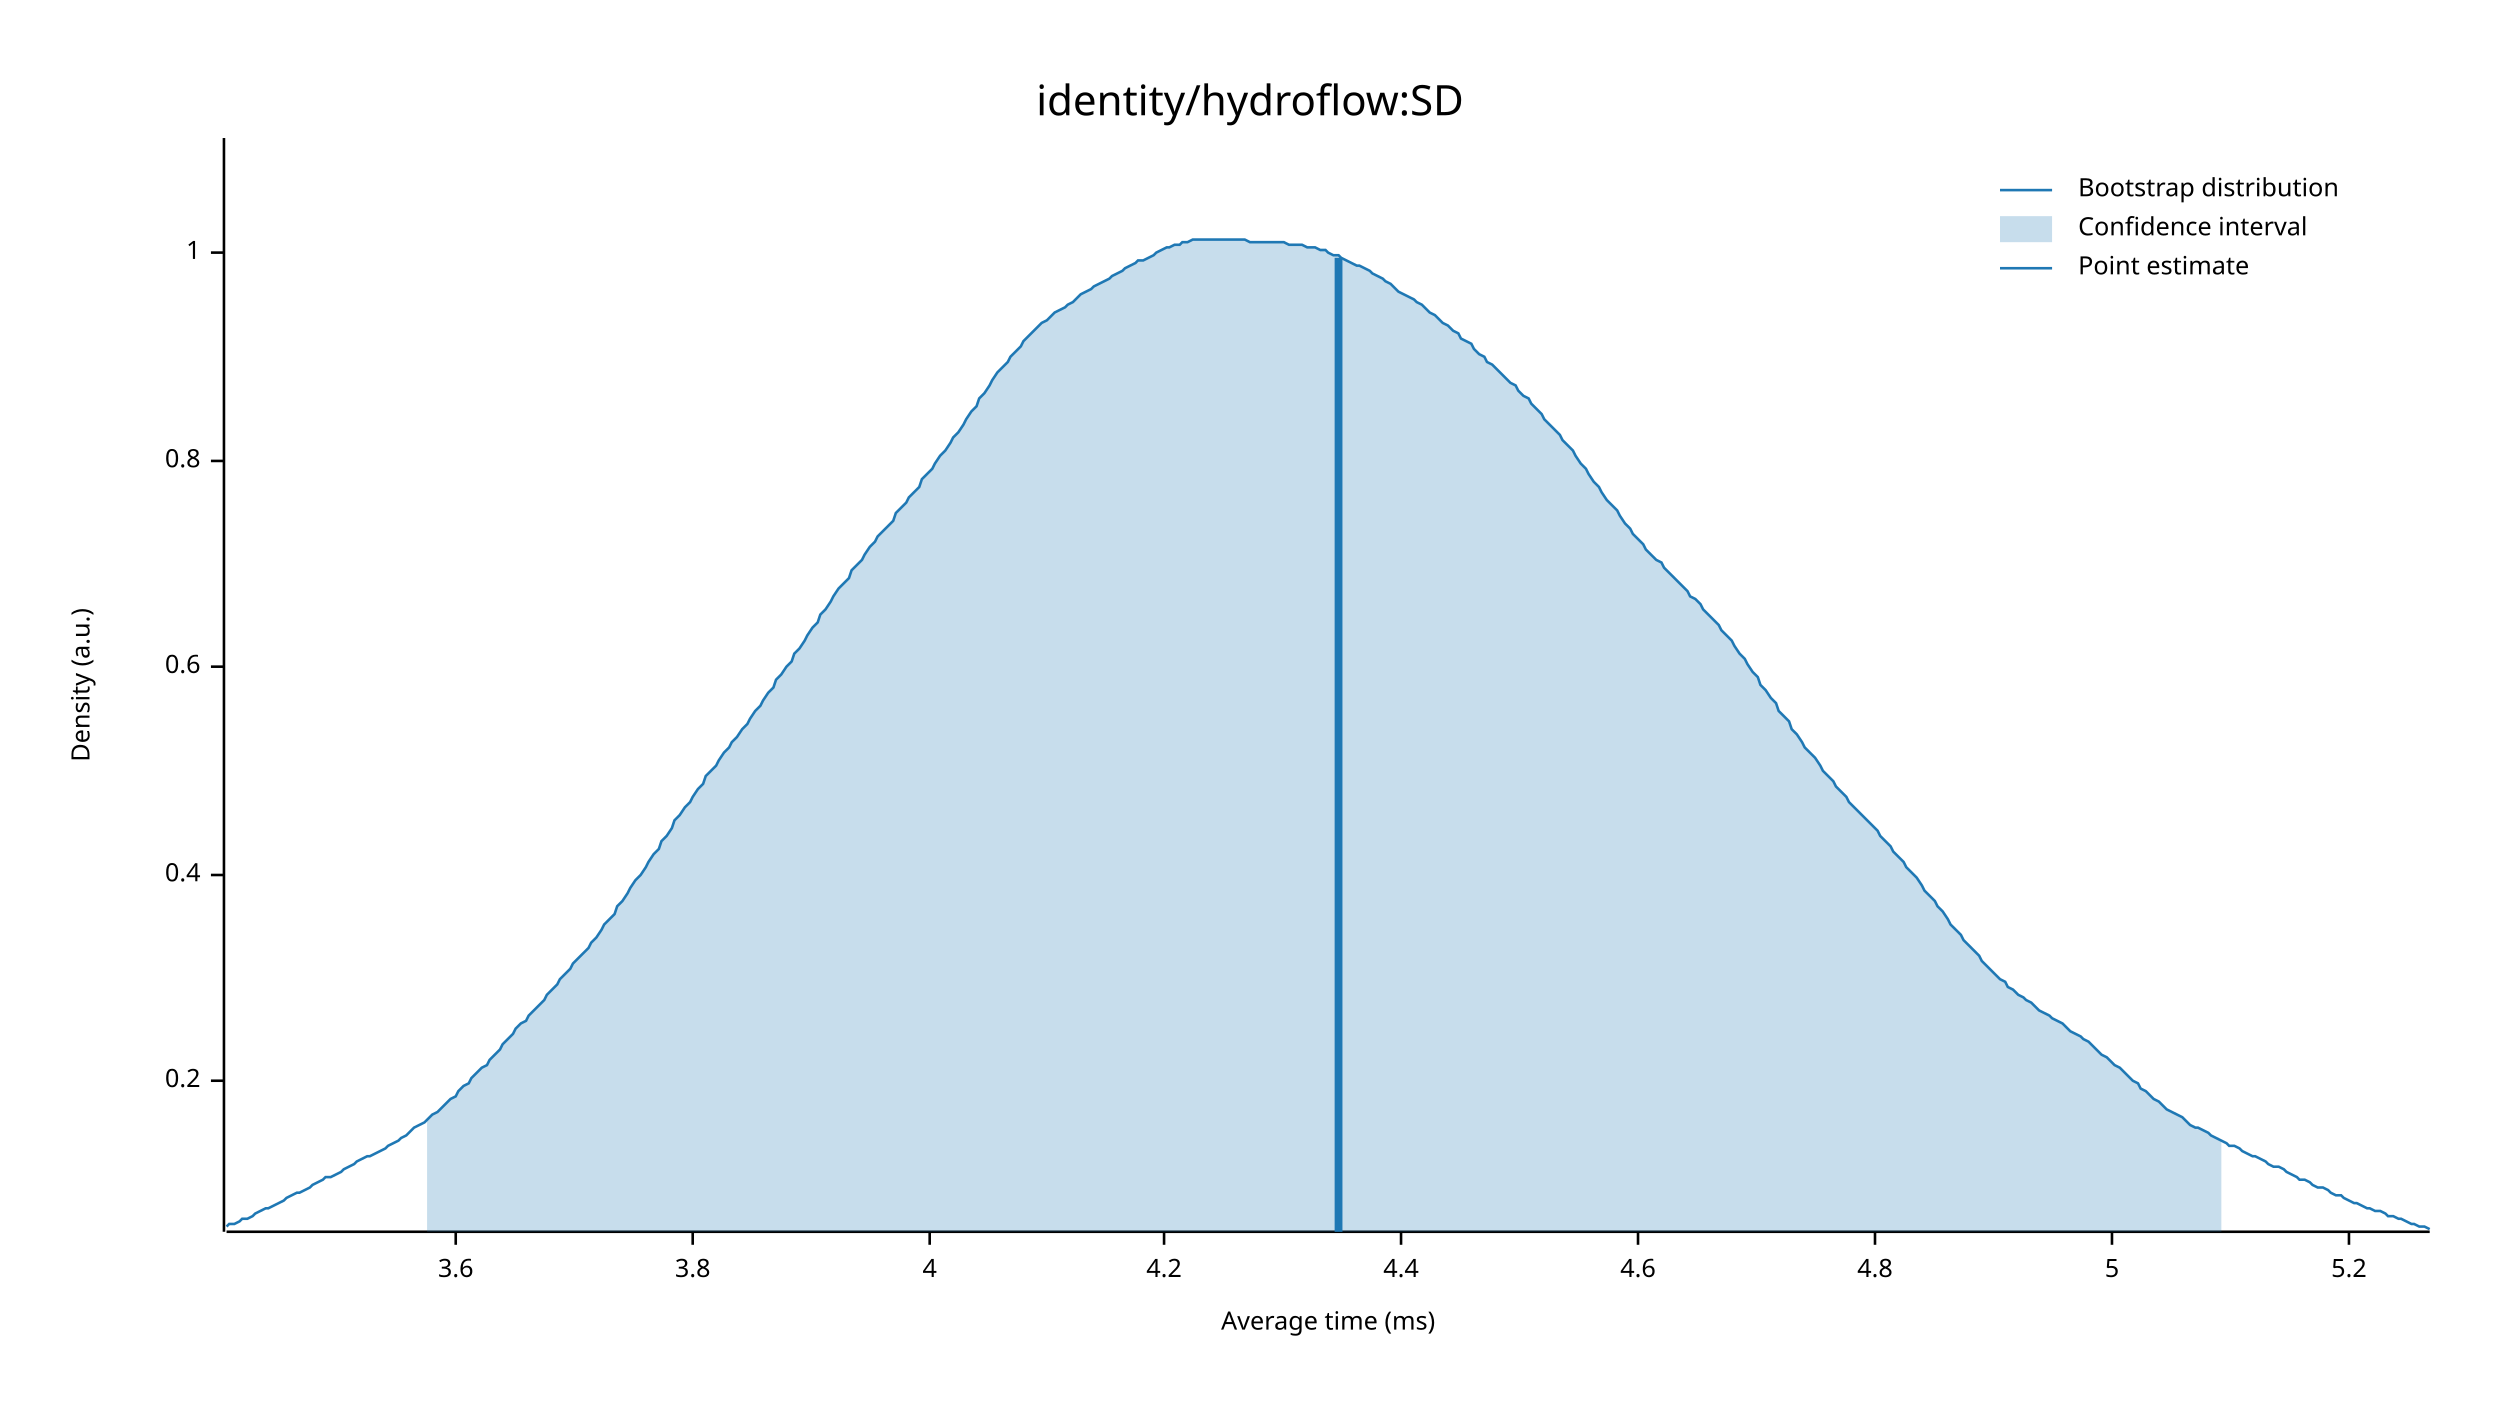
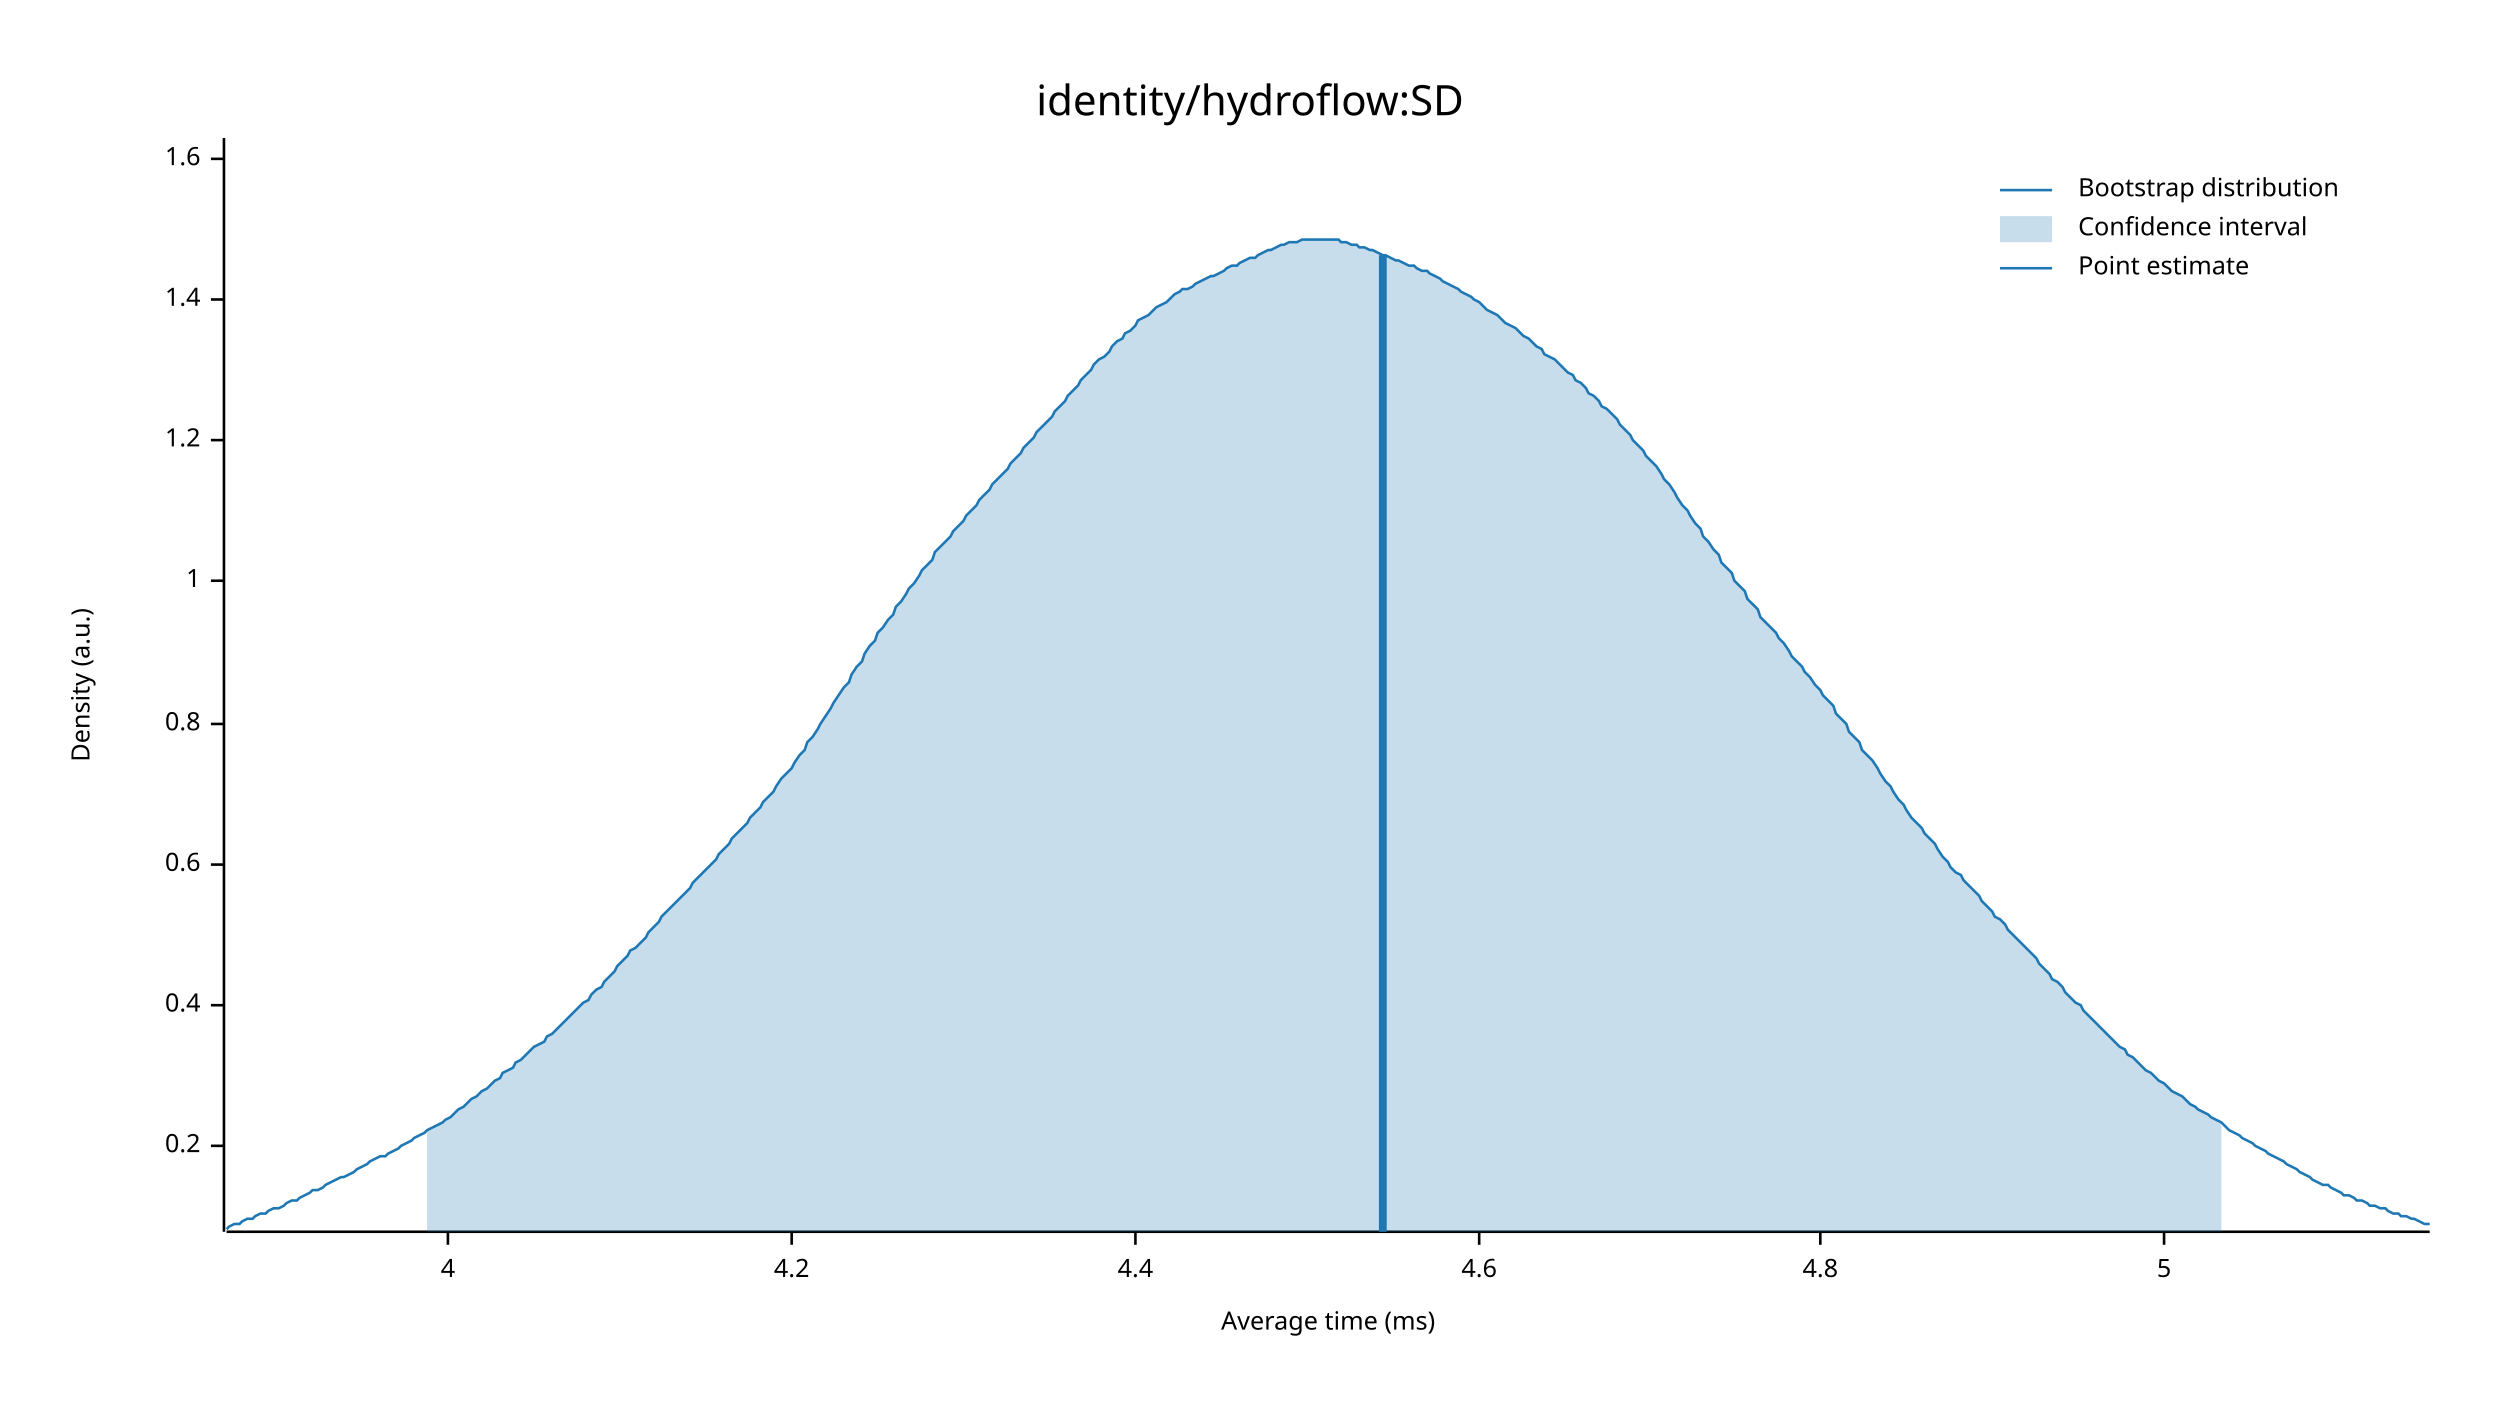
<svg xmlns="http://www.w3.org/2000/svg" width="960" height="540" viewBox="0 0 960 540">
  <text x="480" y="32" dy="0.76em" text-anchor="middle" font-family="sans-serif" font-size="16.129" opacity="1" fill="#000000">
identity/hydroflow:SD
</text>
  <text x="27" y="263" dy="0.76em" text-anchor="middle" font-family="sans-serif" font-size="9.677" opacity="1" fill="#000000" transform="rotate(270, 27, 263)">
Density (a.u.)
</text>
  <text x="510" y="513" dy="-0.5ex" text-anchor="middle" font-family="sans-serif" font-size="9.677" opacity="1" fill="#000000">
Average time (ms)
</text>
  <polyline fill="none" opacity="1" stroke="#000000" stroke-width="1" points="86,53 86,473 " />
-   <text x="77" y="415" dy="0.5ex" text-anchor="end" font-family="sans-serif" font-size="9.677" opacity="1" fill="#000000">
+   <text x="77" y="440" dy="0.5ex" text-anchor="end" font-family="sans-serif" font-size="9.677" opacity="1" fill="#000000">
0.2
</text>
-   <polyline fill="none" opacity="1" stroke="#000000" stroke-width="1" points="81,415 86,415 " />
-   <text x="77" y="336" dy="0.5ex" text-anchor="end" font-family="sans-serif" font-size="9.677" opacity="1" fill="#000000">
+   <polyline fill="none" opacity="1" stroke="#000000" stroke-width="1" points="81,440 86,440 " />
+   <text x="77" y="386" dy="0.5ex" text-anchor="end" font-family="sans-serif" font-size="9.677" opacity="1" fill="#000000">
0.4
</text>
-   <polyline fill="none" opacity="1" stroke="#000000" stroke-width="1" points="81,336 86,336 " />
-   <text x="77" y="256" dy="0.5ex" text-anchor="end" font-family="sans-serif" font-size="9.677" opacity="1" fill="#000000">
+   <polyline fill="none" opacity="1" stroke="#000000" stroke-width="1" points="81,386 86,386 " />
+   <text x="77" y="332" dy="0.5ex" text-anchor="end" font-family="sans-serif" font-size="9.677" opacity="1" fill="#000000">
0.6
</text>
-   <polyline fill="none" opacity="1" stroke="#000000" stroke-width="1" points="81,256 86,256 " />
-   <text x="77" y="177" dy="0.5ex" text-anchor="end" font-family="sans-serif" font-size="9.677" opacity="1" fill="#000000">
+   <polyline fill="none" opacity="1" stroke="#000000" stroke-width="1" points="81,332 86,332 " />
+   <text x="77" y="278" dy="0.5ex" text-anchor="end" font-family="sans-serif" font-size="9.677" opacity="1" fill="#000000">
0.8
</text>
-   <polyline fill="none" opacity="1" stroke="#000000" stroke-width="1" points="81,177 86,177 " />
-   <text x="77" y="97" dy="0.5ex" text-anchor="end" font-family="sans-serif" font-size="9.677" opacity="1" fill="#000000">
+   <polyline fill="none" opacity="1" stroke="#000000" stroke-width="1" points="81,278 86,278 " />
+   <text x="77" y="223" dy="0.5ex" text-anchor="end" font-family="sans-serif" font-size="9.677" opacity="1" fill="#000000">
1
</text>
-   <polyline fill="none" opacity="1" stroke="#000000" stroke-width="1" points="81,97 86,97 " />
+   <polyline fill="none" opacity="1" stroke="#000000" stroke-width="1" points="81,223 86,223 " />
+   <text x="77" y="169" dy="0.5ex" text-anchor="end" font-family="sans-serif" font-size="9.677" opacity="1" fill="#000000">
+ 1.2
+ </text>
+   <polyline fill="none" opacity="1" stroke="#000000" stroke-width="1" points="81,169 86,169 " />
+   <text x="77" y="115" dy="0.5ex" text-anchor="end" font-family="sans-serif" font-size="9.677" opacity="1" fill="#000000">
+ 1.4
+ </text>
+   <polyline fill="none" opacity="1" stroke="#000000" stroke-width="1" points="81,115 86,115 " />
+   <text x="77" y="61" dy="0.5ex" text-anchor="end" font-family="sans-serif" font-size="9.677" opacity="1" fill="#000000">
+ 1.6
+ </text>
+   <polyline fill="none" opacity="1" stroke="#000000" stroke-width="1" points="81,61 86,61 " />
  <polyline fill="none" opacity="1" stroke="#000000" stroke-width="1" points="87,473 933,473 " />
-   <text x="175" y="483" dy="0.76em" text-anchor="middle" font-family="sans-serif" font-size="9.677" opacity="1" fill="#000000">
- 3.6
- </text>
-   <polyline fill="none" opacity="1" stroke="#000000" stroke-width="1" points="175,473 175,478 " />
-   <text x="266" y="483" dy="0.76em" text-anchor="middle" font-family="sans-serif" font-size="9.677" opacity="1" fill="#000000">
- 3.8
- </text>
-   <polyline fill="none" opacity="1" stroke="#000000" stroke-width="1" points="266,473 266,478 " />
-   <text x="357" y="483" dy="0.76em" text-anchor="middle" font-family="sans-serif" font-size="9.677" opacity="1" fill="#000000">
+   <text x="172" y="483" dy="0.76em" text-anchor="middle" font-family="sans-serif" font-size="9.677" opacity="1" fill="#000000">
4
</text>
-   <polyline fill="none" opacity="1" stroke="#000000" stroke-width="1" points="357,473 357,478 " />
-   <text x="447" y="483" dy="0.76em" text-anchor="middle" font-family="sans-serif" font-size="9.677" opacity="1" fill="#000000">
+   <polyline fill="none" opacity="1" stroke="#000000" stroke-width="1" points="172,473 172,478 " />
+   <text x="304" y="483" dy="0.76em" text-anchor="middle" font-family="sans-serif" font-size="9.677" opacity="1" fill="#000000">
4.2
</text>
-   <polyline fill="none" opacity="1" stroke="#000000" stroke-width="1" points="447,473 447,478 " />
-   <text x="538" y="483" dy="0.76em" text-anchor="middle" font-family="sans-serif" font-size="9.677" opacity="1" fill="#000000">
+   <polyline fill="none" opacity="1" stroke="#000000" stroke-width="1" points="304,473 304,478 " />
+   <text x="436" y="483" dy="0.76em" text-anchor="middle" font-family="sans-serif" font-size="9.677" opacity="1" fill="#000000">
4.4
</text>
-   <polyline fill="none" opacity="1" stroke="#000000" stroke-width="1" points="538,473 538,478 " />
-   <text x="629" y="483" dy="0.76em" text-anchor="middle" font-family="sans-serif" font-size="9.677" opacity="1" fill="#000000">
+   <polyline fill="none" opacity="1" stroke="#000000" stroke-width="1" points="436,473 436,478 " />
+   <text x="568" y="483" dy="0.76em" text-anchor="middle" font-family="sans-serif" font-size="9.677" opacity="1" fill="#000000">
4.6
</text>
-   <polyline fill="none" opacity="1" stroke="#000000" stroke-width="1" points="629,473 629,478 " />
-   <text x="720" y="483" dy="0.76em" text-anchor="middle" font-family="sans-serif" font-size="9.677" opacity="1" fill="#000000">
+   <polyline fill="none" opacity="1" stroke="#000000" stroke-width="1" points="568,473 568,478 " />
+   <text x="699" y="483" dy="0.76em" text-anchor="middle" font-family="sans-serif" font-size="9.677" opacity="1" fill="#000000">
4.8
</text>
-   <polyline fill="none" opacity="1" stroke="#000000" stroke-width="1" points="720,473 720,478 " />
-   <text x="811" y="483" dy="0.76em" text-anchor="middle" font-family="sans-serif" font-size="9.677" opacity="1" fill="#000000">
+   <polyline fill="none" opacity="1" stroke="#000000" stroke-width="1" points="699,473 699,478 " />
+   <text x="831" y="483" dy="0.76em" text-anchor="middle" font-family="sans-serif" font-size="9.677" opacity="1" fill="#000000">
5
</text>
-   <polyline fill="none" opacity="1" stroke="#000000" stroke-width="1" points="811,473 811,478 " />
-   <text x="902" y="483" dy="0.76em" text-anchor="middle" font-family="sans-serif" font-size="9.677" opacity="1" fill="#000000">
- 5.2
- </text>
-   <polyline fill="none" opacity="1" stroke="#000000" stroke-width="1" points="902,473 902,478 " />
-   <polyline fill="none" opacity="1" stroke="#1F78B4" stroke-width="1" points="87,471 88,470 90,470 92,469 93,468 95,468 97,467 98,466 100,465 102,464 103,464 105,463 107,462 109,461 110,460 112,459 114,458 115,458 117,457 119,456 120,455 122,454 124,453 125,452 127,452 129,451 131,450 132,449 134,448 136,447 137,446 139,445 141,444 142,444 144,443 146,442 148,441 149,440 151,439 153,438 154,437 156,436 158,434 159,433 161,432 163,431 164,430 166,428 168,427 170,425 171,424 173,422 175,421 176,419 178,417 180,416 181,414 183,412 185,410 187,409 188,407 190,405 192,403 193,401 195,399 197,397 198,395 200,393 202,392 203,390 205,388 207,386 209,384 210,382 212,380 214,378 215,376 217,374 219,372 220,370 222,368 224,366 226,364 227,362 229,360 231,357 232,355 234,353 236,351 237,348 239,346 241,343 242,341 244,338 246,336 248,333 249,331 251,328 253,326 254,323 256,321 258,318 259,315 261,313 263,310 265,308 266,306 268,303 270,301 271,298 273,296 275,294 276,292 278,289 280,287 281,285 283,283 285,280 287,278 288,276 290,273 292,271 293,269 295,266 297,264 298,261 300,259 302,256 304,254 305,251 307,249 309,246 310,244 312,241 314,239 315,236 317,234 319,231 320,229 322,226 324,224 326,222 327,219 329,217 331,215 332,213 334,210 336,208 337,206 339,204 341,202 343,200 344,197 346,195 348,193 349,191 351,189 353,187 354,184 356,182 358,180 359,178 361,175 363,173 365,170 366,168 368,166 370,163 371,161 373,158 375,156 376,153 378,151 380,148 381,146 383,143 385,141 387,139 388,137 390,135 392,133 393,131 395,129 397,127 398,126 400,124 402,123 404,121 405,120 407,119 409,118 410,117 412,116 414,114 415,113 417,112 419,111 420,110 422,109 424,108 426,107 427,106 429,105 431,104 432,103 434,102 436,101 437,100 439,100 441,99 443,98 444,97 446,96 448,95 449,95 451,94 453,94 454,93 456,93 458,92 459,92 461,92 463,92 465,92 466,92 468,92 470,92 471,92 473,92 475,92 476,92 478,92 480,93 482,93 483,93 485,93 487,93 488,93 490,93 492,93 493,93 495,94 497,94 498,94 500,94 502,95 504,95 505,95 507,96 509,96 510,97 512,98 514,98 515,99 517,100 519,101 521,102 522,102 524,103 526,104 527,105 529,106 531,107 532,108 534,109 536,111 537,112 539,113 541,114 543,115 544,116 546,117 548,119 549,120 551,121 553,123 554,124 556,125 558,127 560,128 561,130 563,131 565,132 566,134 568,136 570,137 571,139 573,140 575,142 576,143 578,145 580,147 582,148 583,150 585,152 587,153 588,155 590,157 592,159 593,161 595,163 597,165 599,167 600,169 602,171 604,173 605,175 607,178 609,180 610,182 612,185 614,187 615,189 617,192 619,194 621,196 622,198 624,201 626,203 627,205 629,207 631,209 632,211 634,213 636,215 638,216 639,218 641,220 643,222 644,223 646,225 648,227 649,229 651,230 653,232 654,234 656,236 658,238 660,240 661,242 663,244 665,246 666,248 668,251 670,253 671,255 673,258 675,260 676,263 678,265 680,268 682,270 683,273 685,275 687,277 688,280 690,282 692,285 693,287 695,289 697,291 699,294 700,296 702,298 704,300 705,302 707,304 709,306 710,308 712,310 714,312 715,313 717,315 719,317 721,319 722,321 724,323 726,325 727,327 729,329 731,331 732,333 734,335 736,337 738,340 739,342 741,344 743,346 744,348 746,350 748,353 749,355 751,357 753,359 754,361 756,363 758,365 760,367 761,369 763,371 765,373 766,374 768,376 770,377 771,379 773,380 775,382 777,383 778,384 780,385 782,387 783,388 785,389 787,390 788,391 790,392 792,393 793,394 795,396 797,397 799,398 800,399 802,400 804,402 805,403 807,405 809,406 810,407 812,409 814,410 816,412 817,413 819,415 821,416 822,418 824,419 826,421 827,422 829,423 831,425 832,426 834,427 836,428 838,429 839,430 841,432 843,433 844,433 846,434 848,435 849,436 851,437 853,438 855,439 856,440 858,440 860,441 861,442 863,443 865,444 866,444 868,445 870,446 871,447 873,448 875,448 877,449 878,450 880,451 882,452 883,453 885,453 887,454 888,455 890,456 892,456 894,457 895,458 897,459 899,459 900,460 902,461 904,462 905,462 907,463 909,464 910,464 912,465 914,465 916,466 917,467 919,467 921,468 922,468 924,469 926,470 927,470 929,471 931,471 933,472 " />
-   <polygon opacity="0.25" fill="#1F78B4" points="164,430 166,428 168,427 170,425 171,424 173,422 175,421 176,419 178,417 180,416 181,414 183,412 185,410 187,409 188,407 190,405 192,403 193,401 195,399 197,397 198,395 200,393 202,392 203,390 205,388 207,386 209,384 210,382 212,380 214,378 215,376 217,374 219,372 220,370 222,368 224,366 226,364 227,362 229,360 231,357 232,355 234,353 236,351 237,348 239,346 241,343 242,341 244,338 246,336 248,333 249,331 251,328 253,326 254,323 256,321 258,318 259,315 261,313 263,310 265,308 266,306 268,303 270,301 271,298 273,296 275,294 276,292 278,289 280,287 281,285 283,283 285,280 287,278 288,276 290,273 292,271 293,269 295,266 297,264 298,261 300,259 302,256 304,254 305,251 307,249 309,246 310,244 312,241 314,239 315,236 317,234 319,231 320,229 322,226 324,224 326,222 327,219 329,217 331,215 332,213 334,210 336,208 337,206 339,204 341,202 343,200 344,197 346,195 348,193 349,191 351,189 353,187 354,184 356,182 358,180 359,178 361,175 363,173 365,170 366,168 368,166 370,163 371,161 373,158 375,156 376,153 378,151 380,148 381,146 383,143 385,141 387,139 388,137 390,135 392,133 393,131 395,129 397,127 398,126 400,124 402,123 404,121 405,120 407,119 409,118 410,117 412,116 414,114 415,113 417,112 419,111 420,110 422,109 424,108 426,107 427,106 429,105 431,104 432,103 434,102 436,101 437,100 439,100 441,99 443,98 444,97 446,96 448,95 449,95 451,94 453,94 454,93 456,93 458,92 459,92 461,92 463,92 465,92 466,92 468,92 470,92 471,92 473,92 475,92 476,92 478,92 480,93 482,93 483,93 485,93 487,93 488,93 490,93 492,93 493,93 495,94 497,94 498,94 500,94 502,95 504,95 505,95 507,96 509,96 510,97 512,98 514,98 515,99 517,100 519,101 521,102 522,102 524,103 526,104 527,105 529,106 531,107 532,108 534,109 536,111 537,112 539,113 541,114 543,115 544,116 546,117 548,119 549,120 551,121 553,123 554,124 556,125 558,127 560,128 561,130 563,131 565,132 566,134 568,136 570,137 571,139 573,140 575,142 576,143 578,145 580,147 582,148 583,150 585,152 587,153 588,155 590,157 592,159 593,161 595,163 597,165 599,167 600,169 602,171 604,173 605,175 607,178 609,180 610,182 612,185 614,187 615,189 617,192 619,194 621,196 622,198 624,201 626,203 627,205 629,207 631,209 632,211 634,213 636,215 638,216 639,218 641,220 643,222 644,223 646,225 648,227 649,229 651,230 653,232 654,234 656,236 658,238 660,240 661,242 663,244 665,246 666,248 668,251 670,253 671,255 673,258 675,260 676,263 678,265 680,268 682,270 683,273 685,275 687,277 688,280 690,282 692,285 693,287 695,289 697,291 699,294 700,296 702,298 704,300 705,302 707,304 709,306 710,308 712,310 714,312 715,313 717,315 719,317 721,319 722,321 724,323 726,325 727,327 729,329 731,331 732,333 734,335 736,337 738,340 739,342 741,344 743,346 744,348 746,350 748,353 749,355 751,357 753,359 754,361 756,363 758,365 760,367 761,369 763,371 765,373 766,374 768,376 770,377 771,379 773,380 775,382 777,383 778,384 780,385 782,387 783,388 785,389 787,390 788,391 790,392 792,393 793,394 795,396 797,397 799,398 800,399 802,400 804,402 805,403 807,405 809,406 810,407 812,409 814,410 816,412 817,413 819,415 821,416 822,418 824,419 826,421 827,422 829,423 831,425 832,426 834,427 836,428 838,429 839,430 841,432 843,433 844,433 846,434 848,435 849,436 851,437 853,438 853,473 164,473 " />
-   <polyline fill="none" opacity="1" stroke="#1F78B4" stroke-width="3" points="514,473 514,99 " />
+   <polyline fill="none" opacity="1" stroke="#000000" stroke-width="1" points="831,473 831,478 " />
+   <polyline fill="none" opacity="1" stroke="#1F78B4" stroke-width="1" points="87,472 88,471 90,470 92,470 93,469 95,468 97,468 98,467 100,466 102,466 103,465 105,464 107,464 109,463 110,462 112,461 114,461 115,460 117,459 119,458 120,457 122,457 124,456 125,455 127,454 129,453 131,452 132,452 134,451 136,450 137,449 139,448 141,447 142,446 144,445 146,444 148,444 149,443 151,442 153,441 154,440 156,439 158,438 159,437 161,436 163,435 164,434 166,433 168,432 170,431 171,430 173,429 175,427 176,426 178,425 180,423 181,422 183,421 185,419 187,418 188,417 190,415 192,414 193,412 195,411 197,410 198,408 200,407 202,405 203,404 205,402 207,401 209,400 210,398 212,397 214,395 215,394 217,392 219,390 220,389 222,387 224,385 226,384 227,382 229,380 231,379 232,377 234,375 236,373 237,371 239,369 241,367 242,365 244,364 246,362 248,360 249,358 251,356 253,354 254,352 256,350 258,348 259,347 261,345 263,343 265,341 266,339 268,337 270,335 271,334 273,332 275,330 276,328 278,326 280,324 281,322 283,320 285,318 287,316 288,314 290,312 292,310 293,308 295,306 297,304 298,302 300,299 302,297 304,295 305,293 307,290 309,288 310,285 312,283 314,280 315,278 317,275 319,272 320,270 322,267 324,264 326,262 327,259 329,256 331,254 332,251 334,248 336,246 337,243 339,241 341,238 343,236 344,233 346,231 348,228 349,226 351,224 353,221 354,219 356,217 358,215 359,212 361,210 363,208 365,206 366,204 368,202 370,200 371,198 373,196 375,194 376,192 378,190 380,188 381,186 383,184 385,182 387,180 388,178 390,176 392,174 393,172 395,170 397,168 398,166 400,164 402,162 404,160 405,158 407,156 409,154 410,152 412,150 414,148 415,146 417,144 419,142 420,140 422,138 424,137 426,135 427,133 429,131 431,130 432,128 434,127 436,125 437,123 439,122 441,121 443,119 444,118 446,117 448,116 449,115 451,113 453,112 454,111 456,111 458,110 459,109 461,108 463,107 465,106 466,106 468,105 470,104 471,103 473,102 475,102 476,101 478,100 480,99 482,99 483,98 485,97 487,96 488,96 490,95 492,94 493,94 495,93 497,93 498,93 500,92 502,92 504,92 505,92 507,92 509,92 510,92 512,92 514,92 515,93 517,93 519,94 521,94 522,95 524,95 526,96 527,96 529,97 531,98 532,98 534,99 536,100 537,100 539,101 541,102 543,102 544,103 546,104 548,104 549,105 551,106 553,107 554,108 556,109 558,110 560,111 561,112 563,113 565,114 566,115 568,116 570,118 571,119 573,120 575,121 576,122 578,124 580,125 582,126 583,127 585,129 587,130 588,131 590,133 592,134 593,136 595,137 597,138 599,140 600,141 602,143 604,144 605,146 607,147 609,149 610,151 612,152 614,154 615,156 617,157 619,159 621,161 622,163 624,165 626,167 627,169 629,171 631,173 632,175 634,177 636,179 638,182 639,184 641,186 643,189 644,191 646,194 648,196 649,198 651,201 653,203 654,206 656,208 658,211 660,213 661,216 663,218 665,220 666,223 668,225 670,227 671,230 673,232 675,234 676,237 678,239 680,241 682,243 683,245 685,247 687,250 688,252 690,254 692,256 693,258 695,260 697,263 699,265 700,267 702,269 704,271 705,274 707,276 709,278 710,281 712,283 714,285 715,288 717,290 719,292 721,295 722,297 724,300 726,302 727,304 729,307 731,309 732,311 734,314 736,316 738,318 739,320 741,322 743,324 744,326 746,329 748,331 749,333 751,335 753,336 754,338 756,340 758,342 760,344 761,346 763,348 765,350 766,352 768,353 770,355 771,357 773,359 775,361 777,363 778,364 780,366 782,368 783,370 785,372 787,374 788,376 790,377 792,379 793,381 795,383 797,385 799,386 800,388 802,390 804,392 805,393 807,395 809,397 810,398 812,400 814,402 816,403 817,405 819,406 821,408 822,409 824,411 826,412 827,413 829,415 831,416 832,417 834,419 836,420 838,421 839,422 841,424 843,425 844,426 846,427 848,428 849,429 851,430 853,431 855,433 856,434 858,435 860,436 861,437 863,438 865,439 866,440 868,441 870,442 871,443 873,444 875,445 877,446 878,447 880,448 882,449 883,450 885,451 887,452 888,453 890,454 892,455 894,455 895,456 897,457 899,458 900,459 902,459 904,460 905,461 907,461 909,462 910,463 912,463 914,464 916,464 917,465 919,466 921,466 922,467 924,467 926,468 927,468 929,469 931,470 933,470 " />
+   <polygon opacity="0.25" fill="#1F78B4" points="164,434 166,433 168,432 170,431 171,430 173,429 175,427 176,426 178,425 180,423 181,422 183,421 185,419 187,418 188,417 190,415 192,414 193,412 195,411 197,410 198,408 200,407 202,405 203,404 205,402 207,401 209,400 210,398 212,397 214,395 215,394 217,392 219,390 220,389 222,387 224,385 226,384 227,382 229,380 231,379 232,377 234,375 236,373 237,371 239,369 241,367 242,365 244,364 246,362 248,360 249,358 251,356 253,354 254,352 256,350 258,348 259,347 261,345 263,343 265,341 266,339 268,337 270,335 271,334 273,332 275,330 276,328 278,326 280,324 281,322 283,320 285,318 287,316 288,314 290,312 292,310 293,308 295,306 297,304 298,302 300,299 302,297 304,295 305,293 307,290 309,288 310,285 312,283 314,280 315,278 317,275 319,272 320,270 322,267 324,264 326,262 327,259 329,256 331,254 332,251 334,248 336,246 337,243 339,241 341,238 343,236 344,233 346,231 348,228 349,226 351,224 353,221 354,219 356,217 358,215 359,212 361,210 363,208 365,206 366,204 368,202 370,200 371,198 373,196 375,194 376,192 378,190 380,188 381,186 383,184 385,182 387,180 388,178 390,176 392,174 393,172 395,170 397,168 398,166 400,164 402,162 404,160 405,158 407,156 409,154 410,152 412,150 414,148 415,146 417,144 419,142 420,140 422,138 424,137 426,135 427,133 429,131 431,130 432,128 434,127 436,125 437,123 439,122 441,121 443,119 444,118 446,117 448,116 449,115 451,113 453,112 454,111 456,111 458,110 459,109 461,108 463,107 465,106 466,106 468,105 470,104 471,103 473,102 475,102 476,101 478,100 480,99 482,99 483,98 485,97 487,96 488,96 490,95 492,94 493,94 495,93 497,93 498,93 500,92 502,92 504,92 505,92 507,92 509,92 510,92 512,92 514,92 515,93 517,93 519,94 521,94 522,95 524,95 526,96 527,96 529,97 531,98 532,98 534,99 536,100 537,100 539,101 541,102 543,102 544,103 546,104 548,104 549,105 551,106 553,107 554,108 556,109 558,110 560,111 561,112 563,113 565,114 566,115 568,116 570,118 571,119 573,120 575,121 576,122 578,124 580,125 582,126 583,127 585,129 587,130 588,131 590,133 592,134 593,136 595,137 597,138 599,140 600,141 602,143 604,144 605,146 607,147 609,149 610,151 612,152 614,154 615,156 617,157 619,159 621,161 622,163 624,165 626,167 627,169 629,171 631,173 632,175 634,177 636,179 638,182 639,184 641,186 643,189 644,191 646,194 648,196 649,198 651,201 653,203 654,206 656,208 658,211 660,213 661,216 663,218 665,220 666,223 668,225 670,227 671,230 673,232 675,234 676,237 678,239 680,241 682,243 683,245 685,247 687,250 688,252 690,254 692,256 693,258 695,260 697,263 699,265 700,267 702,269 704,271 705,274 707,276 709,278 710,281 712,283 714,285 715,288 717,290 719,292 721,295 722,297 724,300 726,302 727,304 729,307 731,309 732,311 734,314 736,316 738,318 739,320 741,322 743,324 744,326 746,329 748,331 749,333 751,335 753,336 754,338 756,340 758,342 760,344 761,346 763,348 765,350 766,352 768,353 770,355 771,357 773,359 775,361 777,363 778,364 780,366 782,368 783,370 785,372 787,374 788,376 790,377 792,379 793,381 795,383 797,385 799,386 800,388 802,390 804,392 805,393 807,395 809,397 810,398 812,400 814,402 816,403 817,405 819,406 821,408 822,409 824,411 826,412 827,413 829,415 831,416 832,417 834,419 836,420 838,421 839,422 841,424 843,425 844,426 846,427 848,428 849,429 851,430 853,431 853,473 164,473 " />
+   <polyline fill="none" opacity="1" stroke="#1F78B4" stroke-width="3" points="531,473 531,98 " />
  <text x="798" y="68" dy="0.76em" text-anchor="start" font-family="sans-serif" font-size="9.677" opacity="1" fill="#000000">
Bootstrap distribution
</text>
  <text x="798" y="83" dy="0.76em" text-anchor="start" font-family="sans-serif" font-size="9.677" opacity="1" fill="#000000">
Confidence interval
</text>
  <text x="798" y="98" dy="0.76em" text-anchor="start" font-family="sans-serif" font-size="9.677" opacity="1" fill="#000000">
Point estimate
</text>
  <polyline fill="none" opacity="1" stroke="#1F78B4" stroke-width="1" points="768,73 788,73 " />
  <rect x="768" y="83" width="20" height="10" opacity="0.25" fill="#1F78B4" stroke="none" />
  <polyline fill="none" opacity="1" stroke="#1F78B4" stroke-width="1" points="768,103 788,103 " />
</svg>
